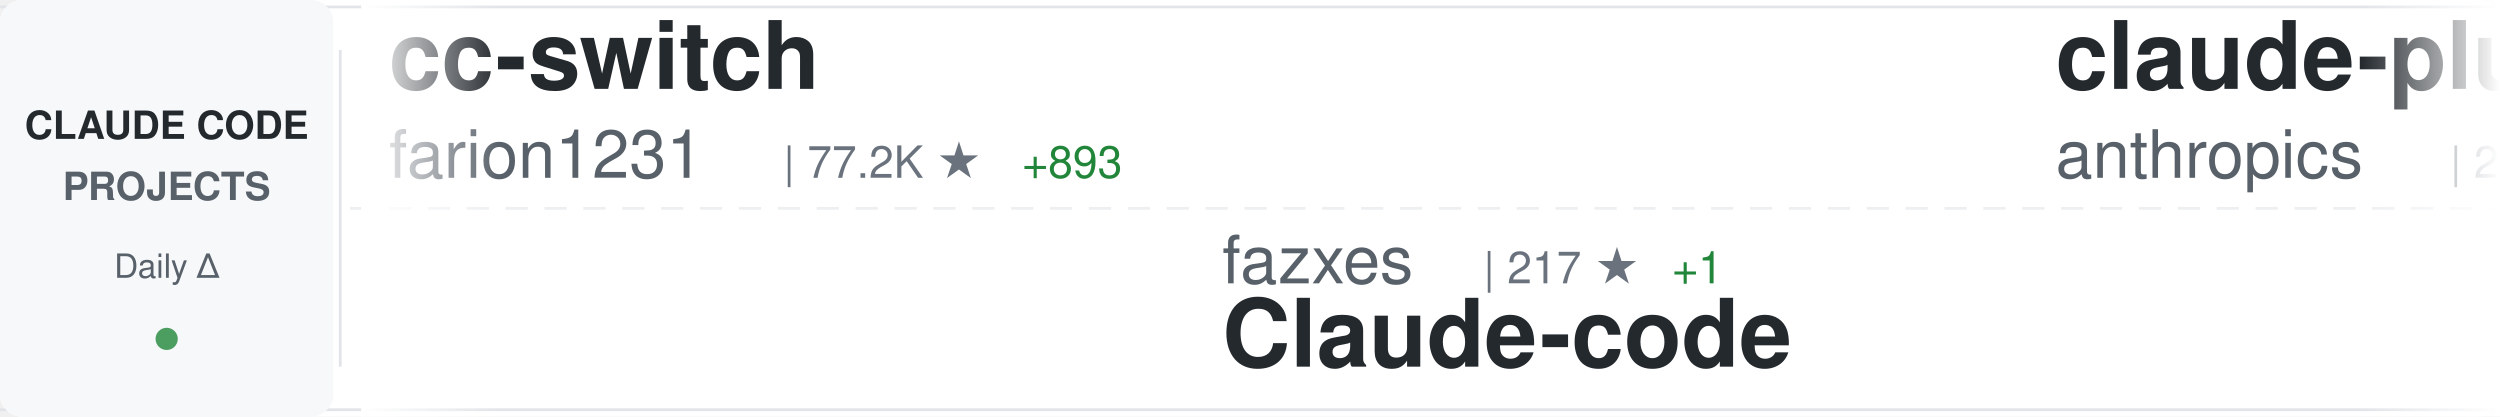
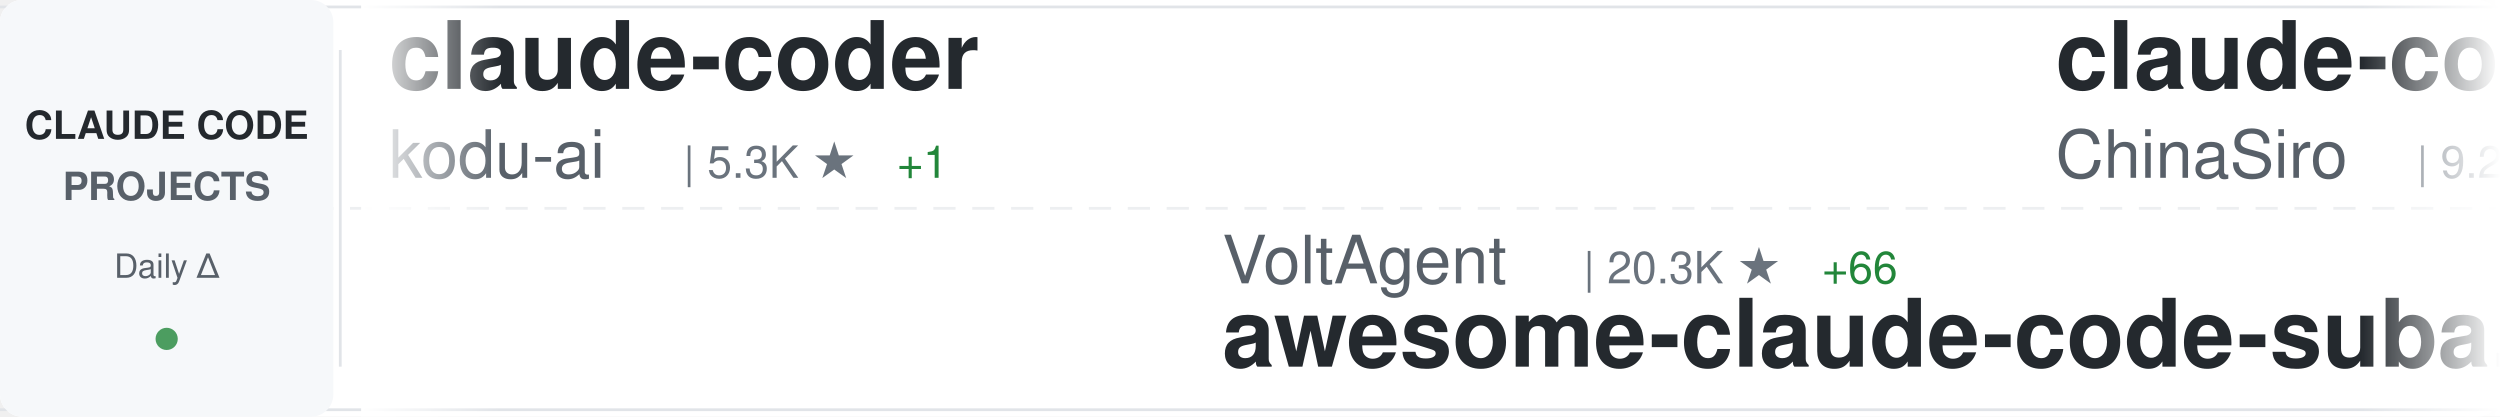
<svg xmlns="http://www.w3.org/2000/svg" width="900" height="150">
  <defs>
    <linearGradient id="awesomeLeftFade" x1="0%" y1="0%" x2="100%" y2="0%">
      <stop offset="0%" style="stop-color:#ffffff;stop-opacity:1" />
      <stop offset="100%" style="stop-color:#ffffff;stop-opacity:0" />
    </linearGradient>
    <linearGradient id="awesomeRightFade" x1="0%" y1="0%" x2="100%" y2="0%">
      <stop offset="0%" style="stop-color:#ffffff;stop-opacity:0" />
      <stop offset="100%" style="stop-color:#ffffff;stop-opacity:1" />
    </linearGradient>
  </defs>
  <rect width="900" height="150" fill="#ffffff" rx="8" />
  <rect x="0" y="2" width="900" height="1" fill="#e1e4e8" />
  <rect x="0" y="147" width="900" height="1" fill="#e1e4e8" />
  <line x1="0" y1="75" x2="900" y2="75" stroke="#e1e4e8" stroke-width="1" stroke-dasharray="8 6" opacity="0.6" />
  <rect x="0" y="0" width="120" height="150" fill="#f6f8fa" rx="8" />
  <text x="60" y="50" font-family="-apple-system, BlinkMacSystemFont, 'Segoe UI', Helvetica, Arial, sans-serif" font-size="14" font-weight="600" fill="#24292e" text-anchor="middle">CLAUDE CODE</text>
  <text x="60" y="72" font-family="-apple-system, BlinkMacSystemFont, 'Segoe UI', Helvetica, Arial, sans-serif" font-size="14" font-weight="600" fill="#586069" text-anchor="middle">PROJECTS</text>
  <text x="60" y="100" font-family="-apple-system, BlinkMacSystemFont, 'Segoe UI', Helvetica, Arial, sans-serif" font-size="12" font-weight="500" fill="#586069" text-anchor="middle">Daily Δ</text>
  <circle cx="60" cy="122" r="4" fill="#22863a" opacity="0.8" />
  <rect x="122" y="18" width="1" height="114" fill="#e1e4e8" />
  <clipPath id="awesomeTickerClip">
    <rect x="130" y="0" width="770" height="150" />
  </clipPath>
  <g clip-path="url(#awesomeTickerClip)">
    <g id="awesomeTickerItems">
      <animateTransform attributeName="transform" attributeType="XML" type="translate" from="0 0" to="-3000 0" dur="54s" repeatCount="indefinite" />
      <g transform="translate(0, 0)">
-         <text x="140" y="32" font-family="-apple-system, BlinkMacSystemFont, 'Segoe UI', Helvetica, Arial, sans-serif" font-size="34" font-weight="600" fill="#24292e">cc-switch</text>
-         <text x="140" y="64" font-family="-apple-system, BlinkMacSystemFont, 'Segoe UI', Helvetica, Arial, sans-serif" font-size="24" font-weight="400" fill="#586069">farion1231</text>
-         <text x="282" y="64" font-family="-apple-system, BlinkMacSystemFont, 'Segoe UI', Helvetica, Arial, sans-serif" font-size="16" font-weight="500" fill="#6a737d">| 77.2K ★</text>
-         <text x="368" y="64" font-family="-apple-system, BlinkMacSystemFont, 'Segoe UI', Helvetica, Arial, sans-serif" font-size="16" font-weight="500" fill="#22863a"> +893</text>
+         <text x="140" y="32" font-family="-apple-system, BlinkMacSystemFont, 'Segoe UI', Helvetica, Arial, sans-serif" font-size="34" font-weight="600" fill="#24292e">claude-coder</text>
+         <text x="140" y="64" font-family="-apple-system, BlinkMacSystemFont, 'Segoe UI', Helvetica, Arial, sans-serif" font-size="24" font-weight="400" fill="#586069">kodu-ai</text>
+         <text x="246" y="64" font-family="-apple-system, BlinkMacSystemFont, 'Segoe UI', Helvetica, Arial, sans-serif" font-size="16" font-weight="500" fill="#6a737d">| 5.3K ★</text>
+         <text x="323" y="64" font-family="-apple-system, BlinkMacSystemFont, 'Segoe UI', Helvetica, Arial, sans-serif" font-size="16" font-weight="500" fill="#22863a"> +1</text>
      </g>
      <g transform="translate(300, 0)">
-         <text x="140" y="102" font-family="-apple-system, BlinkMacSystemFont, 'Segoe UI', Helvetica, Arial, sans-serif" font-size="24" font-weight="400" fill="#586069">fazxes</text>
-         <text x="234" y="102" font-family="-apple-system, BlinkMacSystemFont, 'Segoe UI', Helvetica, Arial, sans-serif" font-size="16" font-weight="500" fill="#6a737d">| 217 ★</text>
-         <text x="302" y="102" font-family="-apple-system, BlinkMacSystemFont, 'Segoe UI', Helvetica, Arial, sans-serif" font-size="16" font-weight="500" fill="#22863a"> +1</text>
-         <text x="140" y="132" font-family="-apple-system, BlinkMacSystemFont, 'Segoe UI', Helvetica, Arial, sans-serif" font-size="34" font-weight="600" fill="#24292e">Claude-code</text>
-       </g>
-       <g transform="translate(600, 0)">
-         <text x="140" y="32" font-family="-apple-system, BlinkMacSystemFont, 'Segoe UI', Helvetica, Arial, sans-serif" font-size="34" font-weight="600" fill="#24292e">claude-plugins-official</text>
-         <text x="140" y="64" font-family="-apple-system, BlinkMacSystemFont, 'Segoe UI', Helvetica, Arial, sans-serif" font-size="24" font-weight="400" fill="#586069">anthropics</text>
-         <text x="282" y="64" font-family="-apple-system, BlinkMacSystemFont, 'Segoe UI', Helvetica, Arial, sans-serif" font-size="16" font-weight="500" fill="#6a737d">| 21.7K ★</text>
-         <text x="368" y="64" font-family="-apple-system, BlinkMacSystemFont, 'Segoe UI', Helvetica, Arial, sans-serif" font-size="16" font-weight="500" fill="#22863a"> +1.1K</text>
-       </g>
-       <g transform="translate(900, 0)">
-         <text x="140" y="102" font-family="-apple-system, BlinkMacSystemFont, 'Segoe UI', Helvetica, Arial, sans-serif" font-size="24" font-weight="400" fill="#586069">JrCx7scC</text>
-         <text x="258" y="102" font-family="-apple-system, BlinkMacSystemFont, 'Segoe UI', Helvetica, Arial, sans-serif" font-size="16" font-weight="500" fill="#6a737d">| 368 ★</text>
-         <text x="140" y="132" font-family="-apple-system, BlinkMacSystemFont, 'Segoe UI', Helvetica, Arial, sans-serif" font-size="34" font-weight="600" fill="#24292e">claude-code-source</text>
-       </g>
-       <g transform="translate(1200, 0)">
-         <text x="140" y="32" font-family="-apple-system, BlinkMacSystemFont, 'Segoe UI', Helvetica, Arial, sans-serif" font-size="34" font-weight="600" fill="#24292e">edmunds-claude-code</text>
-         <text x="140" y="64" font-family="-apple-system, BlinkMacSystemFont, 'Segoe UI', Helvetica, Arial, sans-serif" font-size="24" font-weight="400" fill="#586069">edmund-io</text>
-         <text x="270" y="64" font-family="-apple-system, BlinkMacSystemFont, 'Segoe UI', Helvetica, Arial, sans-serif" font-size="16" font-weight="500" fill="#6a737d">| 1.4K ★</text>
-         <text x="347" y="64" font-family="-apple-system, BlinkMacSystemFont, 'Segoe UI', Helvetica, Arial, sans-serif" font-size="16" font-weight="500" fill="#22863a"> +2</text>
-       </g>
-       <g transform="translate(1500, 0)">
-         <text x="140" y="102" font-family="-apple-system, BlinkMacSystemFont, 'Segoe UI', Helvetica, Arial, sans-serif" font-size="24" font-weight="400" fill="#586069">SeemSeam</text>
-         <text x="258" y="102" font-family="-apple-system, BlinkMacSystemFont, 'Segoe UI', Helvetica, Arial, sans-serif" font-size="16" font-weight="500" fill="#6a737d">| 2.7K ★</text>
-         <text x="335" y="102" font-family="-apple-system, BlinkMacSystemFont, 'Segoe UI', Helvetica, Arial, sans-serif" font-size="16" font-weight="500" fill="#22863a"> +11</text>
-         <text x="140" y="132" font-family="-apple-system, BlinkMacSystemFont, 'Segoe UI', Helvetica, Arial, sans-serif" font-size="34" font-weight="600" fill="#24292e">claude_codex_bridge</text>
-       </g>
-       <g transform="translate(1800, 0)">
-         <text x="140" y="32" font-family="-apple-system, BlinkMacSystemFont, 'Segoe UI', Helvetica, Arial, sans-serif" font-size="34" font-weight="600" fill="#24292e">how-claude-code-works</text>
-         <text x="140" y="64" font-family="-apple-system, BlinkMacSystemFont, 'Segoe UI', Helvetica, Arial, sans-serif" font-size="24" font-weight="400" fill="#586069">Windy3f3f3f3f</text>
-         <text x="318" y="64" font-family="-apple-system, BlinkMacSystemFont, 'Segoe UI', Helvetica, Arial, sans-serif" font-size="16" font-weight="500" fill="#6a737d">| 2.4K ★</text>
-         <text x="395" y="64" font-family="-apple-system, BlinkMacSystemFont, 'Segoe UI', Helvetica, Arial, sans-serif" font-size="16" font-weight="500" fill="#22863a"> +10</text>
-       </g>
-       <g transform="translate(2100, 0)">
        <text x="140" y="102" font-family="-apple-system, BlinkMacSystemFont, 'Segoe UI', Helvetica, Arial, sans-serif" font-size="24" font-weight="400" fill="#586069">VoltAgent</text>
        <text x="270" y="102" font-family="-apple-system, BlinkMacSystemFont, 'Segoe UI', Helvetica, Arial, sans-serif" font-size="16" font-weight="500" fill="#6a737d">| 20.3K ★</text>
        <text x="356" y="102" font-family="-apple-system, BlinkMacSystemFont, 'Segoe UI', Helvetica, Arial, sans-serif" font-size="16" font-weight="500" fill="#22863a"> +66</text>
        <text x="140" y="132" font-family="-apple-system, BlinkMacSystemFont, 'Segoe UI', Helvetica, Arial, sans-serif" font-size="34" font-weight="600" fill="#24292e">awesome-claude-code-suba...</text>
      </g>
+       <g transform="translate(600, 0)">
+         <text x="140" y="32" font-family="-apple-system, BlinkMacSystemFont, 'Segoe UI', Helvetica, Arial, sans-serif" font-size="34" font-weight="600" fill="#24292e">claude-code-sourcemap</text>
+         <text x="140" y="64" font-family="-apple-system, BlinkMacSystemFont, 'Segoe UI', Helvetica, Arial, sans-serif" font-size="24" font-weight="400" fill="#586069">ChinaSiro</text>
+         <text x="270" y="64" font-family="-apple-system, BlinkMacSystemFont, 'Segoe UI', Helvetica, Arial, sans-serif" font-size="16" font-weight="500" fill="#6a737d">| 9.2K ★</text>
+         <text x="347" y="64" font-family="-apple-system, BlinkMacSystemFont, 'Segoe UI', Helvetica, Arial, sans-serif" font-size="16" font-weight="500" fill="#22863a"> +11</text>
+       </g>
+       <g transform="translate(900, 0)">
+         <text x="140" y="102" font-family="-apple-system, BlinkMacSystemFont, 'Segoe UI', Helvetica, Arial, sans-serif" font-size="24" font-weight="400" fill="#586069">Yeachan-Heo</text>
+         <text x="294" y="102" font-family="-apple-system, BlinkMacSystemFont, 'Segoe UI', Helvetica, Arial, sans-serif" font-size="16" font-weight="500" fill="#6a737d">| 34.5K ★</text>
+         <text x="380" y="102" font-family="-apple-system, BlinkMacSystemFont, 'Segoe UI', Helvetica, Arial, sans-serif" font-size="16" font-weight="500" fill="#22863a"> +102</text>
+         <text x="140" y="132" font-family="-apple-system, BlinkMacSystemFont, 'Segoe UI', Helvetica, Arial, sans-serif" font-size="34" font-weight="600" fill="#24292e">oh-my-claudecode</text>
+       </g>
+       <g transform="translate(1200, 0)">
+         <text x="140" y="32" font-family="-apple-system, BlinkMacSystemFont, 'Segoe UI', Helvetica, Arial, sans-serif" font-size="34" font-weight="600" fill="#24292e">claude-code-infrastructu...</text>
+         <text x="140" y="64" font-family="-apple-system, BlinkMacSystemFont, 'Segoe UI', Helvetica, Arial, sans-serif" font-size="24" font-weight="400" fill="#586069">diet103</text>
+         <text x="246" y="64" font-family="-apple-system, BlinkMacSystemFont, 'Segoe UI', Helvetica, Arial, sans-serif" font-size="16" font-weight="500" fill="#6a737d">| 9.7K ★</text>
+         <text x="323" y="64" font-family="-apple-system, BlinkMacSystemFont, 'Segoe UI', Helvetica, Arial, sans-serif" font-size="16" font-weight="500" fill="#22863a"> +4</text>
+       </g>
+       <g transform="translate(1500, 0)">
+         <text x="140" y="102" font-family="-apple-system, BlinkMacSystemFont, 'Segoe UI', Helvetica, Arial, sans-serif" font-size="24" font-weight="400" fill="#586069">centminmod</text>
+         <text x="282" y="102" font-family="-apple-system, BlinkMacSystemFont, 'Segoe UI', Helvetica, Arial, sans-serif" font-size="16" font-weight="500" fill="#6a737d">| 2.3K ★</text>
+         <text x="359" y="102" font-family="-apple-system, BlinkMacSystemFont, 'Segoe UI', Helvetica, Arial, sans-serif" font-size="16" font-weight="500" fill="#22863a"> +10</text>
+         <text x="140" y="132" font-family="-apple-system, BlinkMacSystemFont, 'Segoe UI', Helvetica, Arial, sans-serif" font-size="34" font-weight="600" fill="#24292e">my-claude-code-setup</text>
+       </g>
+       <g transform="translate(1800, 0)">
+         <text x="140" y="32" font-family="-apple-system, BlinkMacSystemFont, 'Segoe UI', Helvetica, Arial, sans-serif" font-size="34" font-weight="600" fill="#24292e">claude-code-from-source</text>
+         <text x="140" y="64" font-family="-apple-system, BlinkMacSystemFont, 'Segoe UI', Helvetica, Arial, sans-serif" font-size="24" font-weight="400" fill="#586069">alejandrobalderas</text>
+         <text x="366" y="64" font-family="-apple-system, BlinkMacSystemFont, 'Segoe UI', Helvetica, Arial, sans-serif" font-size="16" font-weight="500" fill="#6a737d">| 2.0K ★</text>
+         <text x="443" y="64" font-family="-apple-system, BlinkMacSystemFont, 'Segoe UI', Helvetica, Arial, sans-serif" font-size="16" font-weight="500" fill="#22863a"> +76</text>
+       </g>
+       <g transform="translate(2100, 0)">
+         <text x="140" y="102" font-family="-apple-system, BlinkMacSystemFont, 'Segoe UI', Helvetica, Arial, sans-serif" font-size="24" font-weight="400" fill="#586069">liuup</text>
+         <text x="222" y="102" font-family="-apple-system, BlinkMacSystemFont, 'Segoe UI', Helvetica, Arial, sans-serif" font-size="16" font-weight="500" fill="#6a737d">| 2.6K ★</text>
+         <text x="299" y="102" font-family="-apple-system, BlinkMacSystemFont, 'Segoe UI', Helvetica, Arial, sans-serif" font-size="16" font-weight="500" fill="#22863a"> +12</text>
+         <text x="140" y="132" font-family="-apple-system, BlinkMacSystemFont, 'Segoe UI', Helvetica, Arial, sans-serif" font-size="34" font-weight="600" fill="#24292e">claude-code-analysis</text>
+       </g>
      <g transform="translate(2400, 0)">
-         <text x="140" y="32" font-family="-apple-system, BlinkMacSystemFont, 'Segoe UI', Helvetica, Arial, sans-serif" font-size="34" font-weight="600" fill="#24292e">claude-code-tips</text>
-         <text x="140" y="64" font-family="-apple-system, BlinkMacSystemFont, 'Segoe UI', Helvetica, Arial, sans-serif" font-size="24" font-weight="400" fill="#586069">ykdojo</text>
-         <text x="234" y="64" font-family="-apple-system, BlinkMacSystemFont, 'Segoe UI', Helvetica, Arial, sans-serif" font-size="16" font-weight="500" fill="#6a737d">| 8.4K ★</text>
-         <text x="311" y="64" font-family="-apple-system, BlinkMacSystemFont, 'Segoe UI', Helvetica, Arial, sans-serif" font-size="16" font-weight="500" fill="#22863a"> +21</text>
+         <text x="140" y="32" font-family="-apple-system, BlinkMacSystemFont, 'Segoe UI', Helvetica, Arial, sans-serif" font-size="34" font-weight="600" fill="#24292e">ECC</text>
+         <text x="140" y="64" font-family="-apple-system, BlinkMacSystemFont, 'Segoe UI', Helvetica, Arial, sans-serif" font-size="24" font-weight="400" fill="#586069">affaan-m</text>
+         <text x="258" y="64" font-family="-apple-system, BlinkMacSystemFont, 'Segoe UI', Helvetica, Arial, sans-serif" font-size="16" font-weight="500" fill="#6a737d">| 188.1K ★</text>
+         <text x="353" y="64" font-family="-apple-system, BlinkMacSystemFont, 'Segoe UI', Helvetica, Arial, sans-serif" font-size="16" font-weight="500" fill="#22863a"> +508</text>
      </g>
      <g transform="translate(2700, 0)">
        <text x="140" y="102" font-family="-apple-system, BlinkMacSystemFont, 'Segoe UI', Helvetica, Arial, sans-serif" font-size="24" font-weight="400" fill="#586069">AprilNEA</text>
        <text x="258" y="102" font-family="-apple-system, BlinkMacSystemFont, 'Segoe UI', Helvetica, Arial, sans-serif" font-size="16" font-weight="500" fill="#6a737d">| 383 ★</text>
        <text x="140" y="132" font-family="-apple-system, BlinkMacSystemFont, 'Segoe UI', Helvetica, Arial, sans-serif" font-size="34" font-weight="600" fill="#24292e">claude-code-source</text>
      </g>
      <g transform="translate(3000, 0)">
-         <text x="140" y="32" font-family="-apple-system, BlinkMacSystemFont, 'Segoe UI', Helvetica, Arial, sans-serif" font-size="34" font-weight="600" fill="#24292e">cc-switch</text>
-         <text x="140" y="64" font-family="-apple-system, BlinkMacSystemFont, 'Segoe UI', Helvetica, Arial, sans-serif" font-size="24" font-weight="400" fill="#586069">farion1231</text>
-         <text x="282" y="64" font-family="-apple-system, BlinkMacSystemFont, 'Segoe UI', Helvetica, Arial, sans-serif" font-size="16" font-weight="500" fill="#6a737d">| 77.2K ★</text>
-         <text x="368" y="64" font-family="-apple-system, BlinkMacSystemFont, 'Segoe UI', Helvetica, Arial, sans-serif" font-size="16" font-weight="500" fill="#22863a"> +893</text>
+         <text x="140" y="32" font-family="-apple-system, BlinkMacSystemFont, 'Segoe UI', Helvetica, Arial, sans-serif" font-size="34" font-weight="600" fill="#24292e">claude-coder</text>
+         <text x="140" y="64" font-family="-apple-system, BlinkMacSystemFont, 'Segoe UI', Helvetica, Arial, sans-serif" font-size="24" font-weight="400" fill="#586069">kodu-ai</text>
+         <text x="246" y="64" font-family="-apple-system, BlinkMacSystemFont, 'Segoe UI', Helvetica, Arial, sans-serif" font-size="16" font-weight="500" fill="#6a737d">| 5.3K ★</text>
+         <text x="323" y="64" font-family="-apple-system, BlinkMacSystemFont, 'Segoe UI', Helvetica, Arial, sans-serif" font-size="16" font-weight="500" fill="#22863a"> +1</text>
      </g>
      <g transform="translate(3300, 0)">
-         <text x="140" y="102" font-family="-apple-system, BlinkMacSystemFont, 'Segoe UI', Helvetica, Arial, sans-serif" font-size="24" font-weight="400" fill="#586069">fazxes</text>
-         <text x="234" y="102" font-family="-apple-system, BlinkMacSystemFont, 'Segoe UI', Helvetica, Arial, sans-serif" font-size="16" font-weight="500" fill="#6a737d">| 217 ★</text>
-         <text x="302" y="102" font-family="-apple-system, BlinkMacSystemFont, 'Segoe UI', Helvetica, Arial, sans-serif" font-size="16" font-weight="500" fill="#22863a"> +1</text>
-         <text x="140" y="132" font-family="-apple-system, BlinkMacSystemFont, 'Segoe UI', Helvetica, Arial, sans-serif" font-size="34" font-weight="600" fill="#24292e">Claude-code</text>
+         <text x="140" y="102" font-family="-apple-system, BlinkMacSystemFont, 'Segoe UI', Helvetica, Arial, sans-serif" font-size="24" font-weight="400" fill="#586069">VoltAgent</text>
+         <text x="270" y="102" font-family="-apple-system, BlinkMacSystemFont, 'Segoe UI', Helvetica, Arial, sans-serif" font-size="16" font-weight="500" fill="#6a737d">| 20.3K ★</text>
+         <text x="356" y="102" font-family="-apple-system, BlinkMacSystemFont, 'Segoe UI', Helvetica, Arial, sans-serif" font-size="16" font-weight="500" fill="#22863a"> +66</text>
+         <text x="140" y="132" font-family="-apple-system, BlinkMacSystemFont, 'Segoe UI', Helvetica, Arial, sans-serif" font-size="34" font-weight="600" fill="#24292e">awesome-claude-code-suba...</text>
      </g>
      <g transform="translate(3600, 0)">
-         <text x="140" y="32" font-family="-apple-system, BlinkMacSystemFont, 'Segoe UI', Helvetica, Arial, sans-serif" font-size="34" font-weight="600" fill="#24292e">claude-plugins-official</text>
-         <text x="140" y="64" font-family="-apple-system, BlinkMacSystemFont, 'Segoe UI', Helvetica, Arial, sans-serif" font-size="24" font-weight="400" fill="#586069">anthropics</text>
-         <text x="282" y="64" font-family="-apple-system, BlinkMacSystemFont, 'Segoe UI', Helvetica, Arial, sans-serif" font-size="16" font-weight="500" fill="#6a737d">| 21.7K ★</text>
-         <text x="368" y="64" font-family="-apple-system, BlinkMacSystemFont, 'Segoe UI', Helvetica, Arial, sans-serif" font-size="16" font-weight="500" fill="#22863a"> +1.1K</text>
+         <text x="140" y="32" font-family="-apple-system, BlinkMacSystemFont, 'Segoe UI', Helvetica, Arial, sans-serif" font-size="34" font-weight="600" fill="#24292e">claude-code-sourcemap</text>
+         <text x="140" y="64" font-family="-apple-system, BlinkMacSystemFont, 'Segoe UI', Helvetica, Arial, sans-serif" font-size="24" font-weight="400" fill="#586069">ChinaSiro</text>
+         <text x="270" y="64" font-family="-apple-system, BlinkMacSystemFont, 'Segoe UI', Helvetica, Arial, sans-serif" font-size="16" font-weight="500" fill="#6a737d">| 9.2K ★</text>
+         <text x="347" y="64" font-family="-apple-system, BlinkMacSystemFont, 'Segoe UI', Helvetica, Arial, sans-serif" font-size="16" font-weight="500" fill="#22863a"> +11</text>
      </g>
      <g transform="translate(3900, 0)">
-         <text x="140" y="102" font-family="-apple-system, BlinkMacSystemFont, 'Segoe UI', Helvetica, Arial, sans-serif" font-size="24" font-weight="400" fill="#586069">JrCx7scC</text>
-         <text x="258" y="102" font-family="-apple-system, BlinkMacSystemFont, 'Segoe UI', Helvetica, Arial, sans-serif" font-size="16" font-weight="500" fill="#6a737d">| 368 ★</text>
-         <text x="140" y="132" font-family="-apple-system, BlinkMacSystemFont, 'Segoe UI', Helvetica, Arial, sans-serif" font-size="34" font-weight="600" fill="#24292e">claude-code-source</text>
+         <text x="140" y="102" font-family="-apple-system, BlinkMacSystemFont, 'Segoe UI', Helvetica, Arial, sans-serif" font-size="24" font-weight="400" fill="#586069">Yeachan-Heo</text>
+         <text x="294" y="102" font-family="-apple-system, BlinkMacSystemFont, 'Segoe UI', Helvetica, Arial, sans-serif" font-size="16" font-weight="500" fill="#6a737d">| 34.5K ★</text>
+         <text x="380" y="102" font-family="-apple-system, BlinkMacSystemFont, 'Segoe UI', Helvetica, Arial, sans-serif" font-size="16" font-weight="500" fill="#22863a"> +102</text>
+         <text x="140" y="132" font-family="-apple-system, BlinkMacSystemFont, 'Segoe UI', Helvetica, Arial, sans-serif" font-size="34" font-weight="600" fill="#24292e">oh-my-claudecode</text>
      </g>
    </g>
  </g>
  <rect x="130" y="0" width="50" height="150" fill="url(#awesomeLeftFade)" />
  <rect x="850" y="0" width="50" height="150" fill="url(#awesomeRightFade)" />
</svg>
